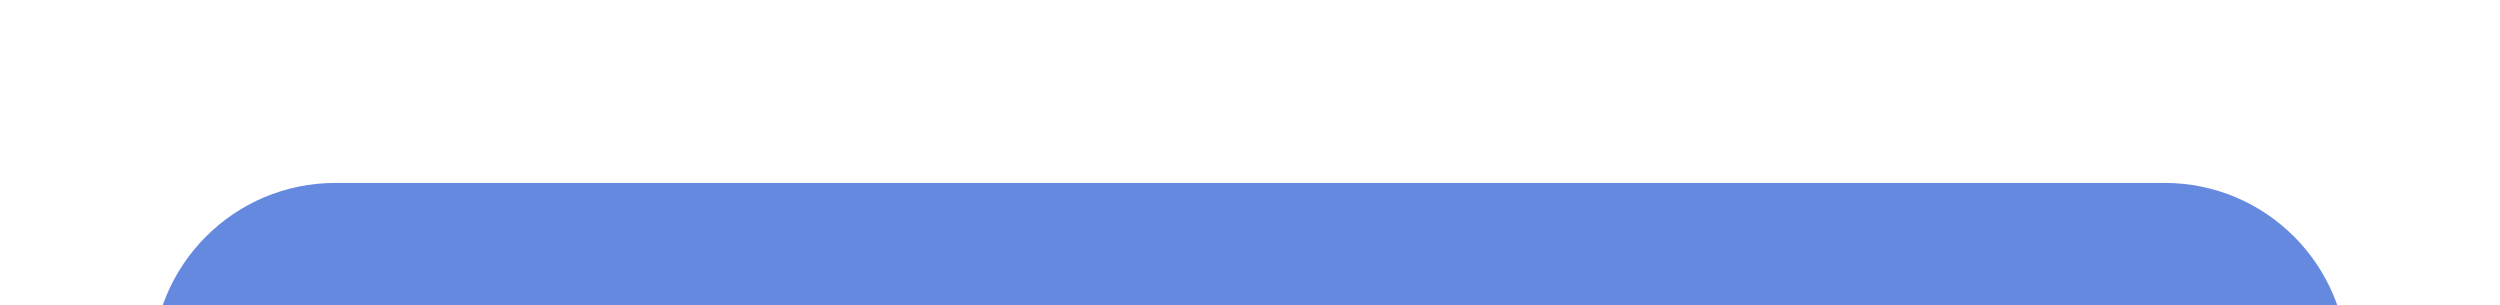
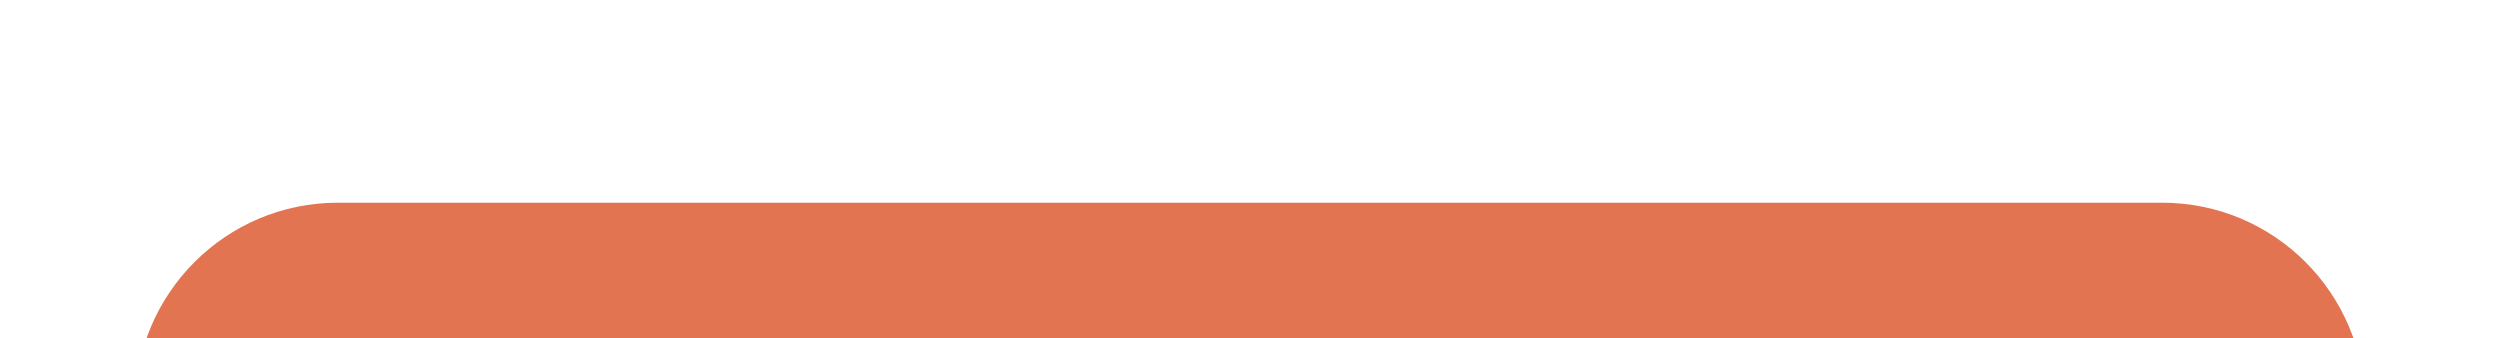
- <svg xmlns="http://www.w3.org/2000/svg" width="41" height="5" viewBox="0 0 41 5" fill="none">
-   <g id="Indicator">
-     <path id="Shape" d="M2.5 6C2.5 4.343 3.843 3 5.5 3H35.5C37.157 3 38.5 4.343 38.5 6V6H2.5V6Z" fill="#6589DE" />
-   </g>
+ <svg xmlns="http://www.w3.org/2000/svg" width="37" height="5" viewBox="0 0 37 5" fill="none">
+   <path d="M2 6C2 4.343 3.343 3 5 3H32C33.657 3 35 4.343 35 6V6H2V6Z" fill="#E27451" />
</svg>
